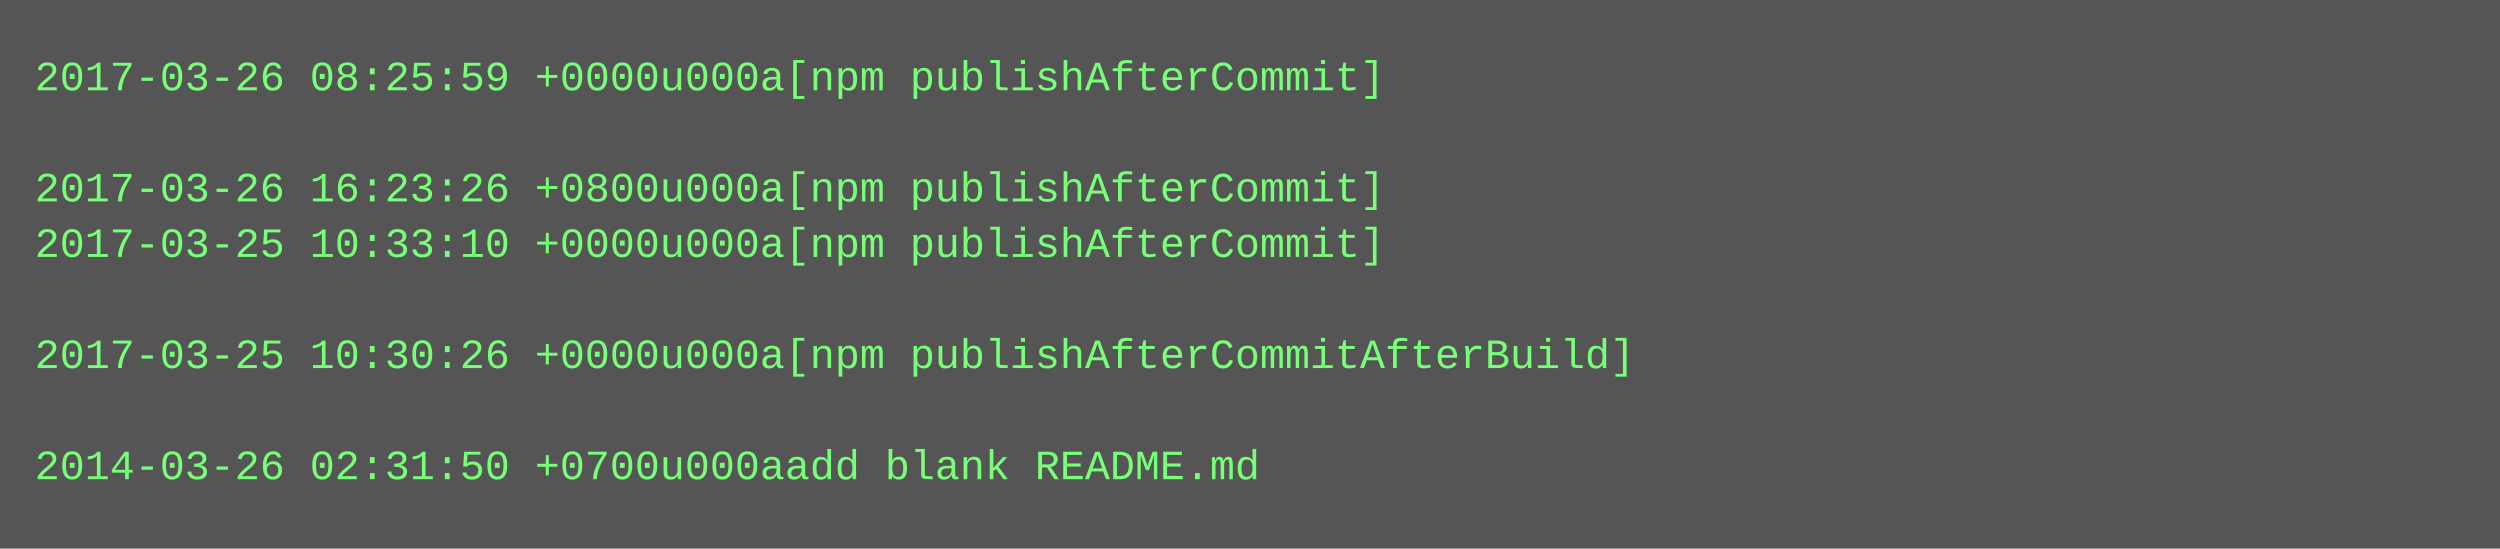
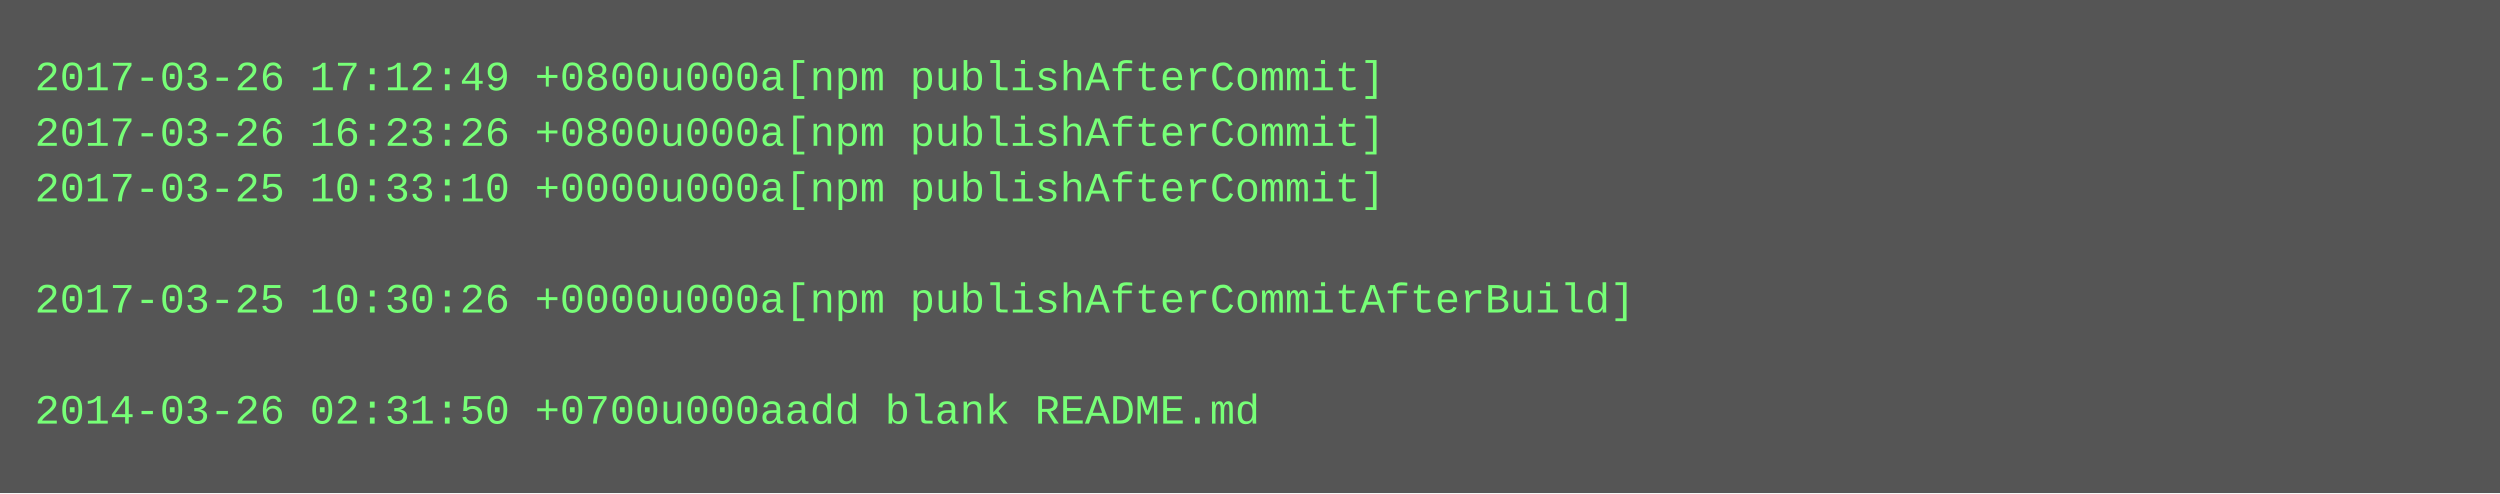
- <svg xmlns="http://www.w3.org/2000/svg" height="158" width="720">
-   <rect height="158" fill="#555" width="720" />
+ <svg xmlns="http://www.w3.org/2000/svg" height="142" width="720">
+   <rect height="142" fill="#555" width="720" />
  <text fill="#7f7" font-family="Courier New" font-size="12" xml:space="preserve">
-     <tspan x="10" y="26">2017-03-26 08:25:59 +0000u000a[npm publishAfterCommit]</tspan>
-     <tspan x="10" y="42" />
-     <tspan x="10" y="58">2017-03-26 16:23:26 +0800u000a[npm publishAfterCommit]</tspan>
-     <tspan x="10" y="74">2017-03-25 10:33:10 +0000u000a[npm publishAfterCommit]</tspan>
-     <tspan x="10" y="90" />
-     <tspan x="10" y="106">2017-03-25 10:30:26 +0000u000a[npm publishAfterCommitAfterBuild]</tspan>
-     <tspan x="10" y="122" />
-     <tspan x="10" y="138">2014-03-26 02:31:50 +0700u000aadd blank README.md</tspan>
+     <tspan x="10" y="26">2017-03-26 17:12:49 +0800u000a[npm publishAfterCommit]</tspan>
+     <tspan x="10" y="42">2017-03-26 16:23:26 +0800u000a[npm publishAfterCommit]</tspan>
+     <tspan x="10" y="58">2017-03-25 10:33:10 +0000u000a[npm publishAfterCommit]</tspan>
+     <tspan x="10" y="74" />
+     <tspan x="10" y="90">2017-03-25 10:30:26 +0000u000a[npm publishAfterCommitAfterBuild]</tspan>
+     <tspan x="10" y="106" />
+     <tspan x="10" y="122">2014-03-26 02:31:50 +0700u000aadd blank README.md</tspan>
  </text>
</svg>
